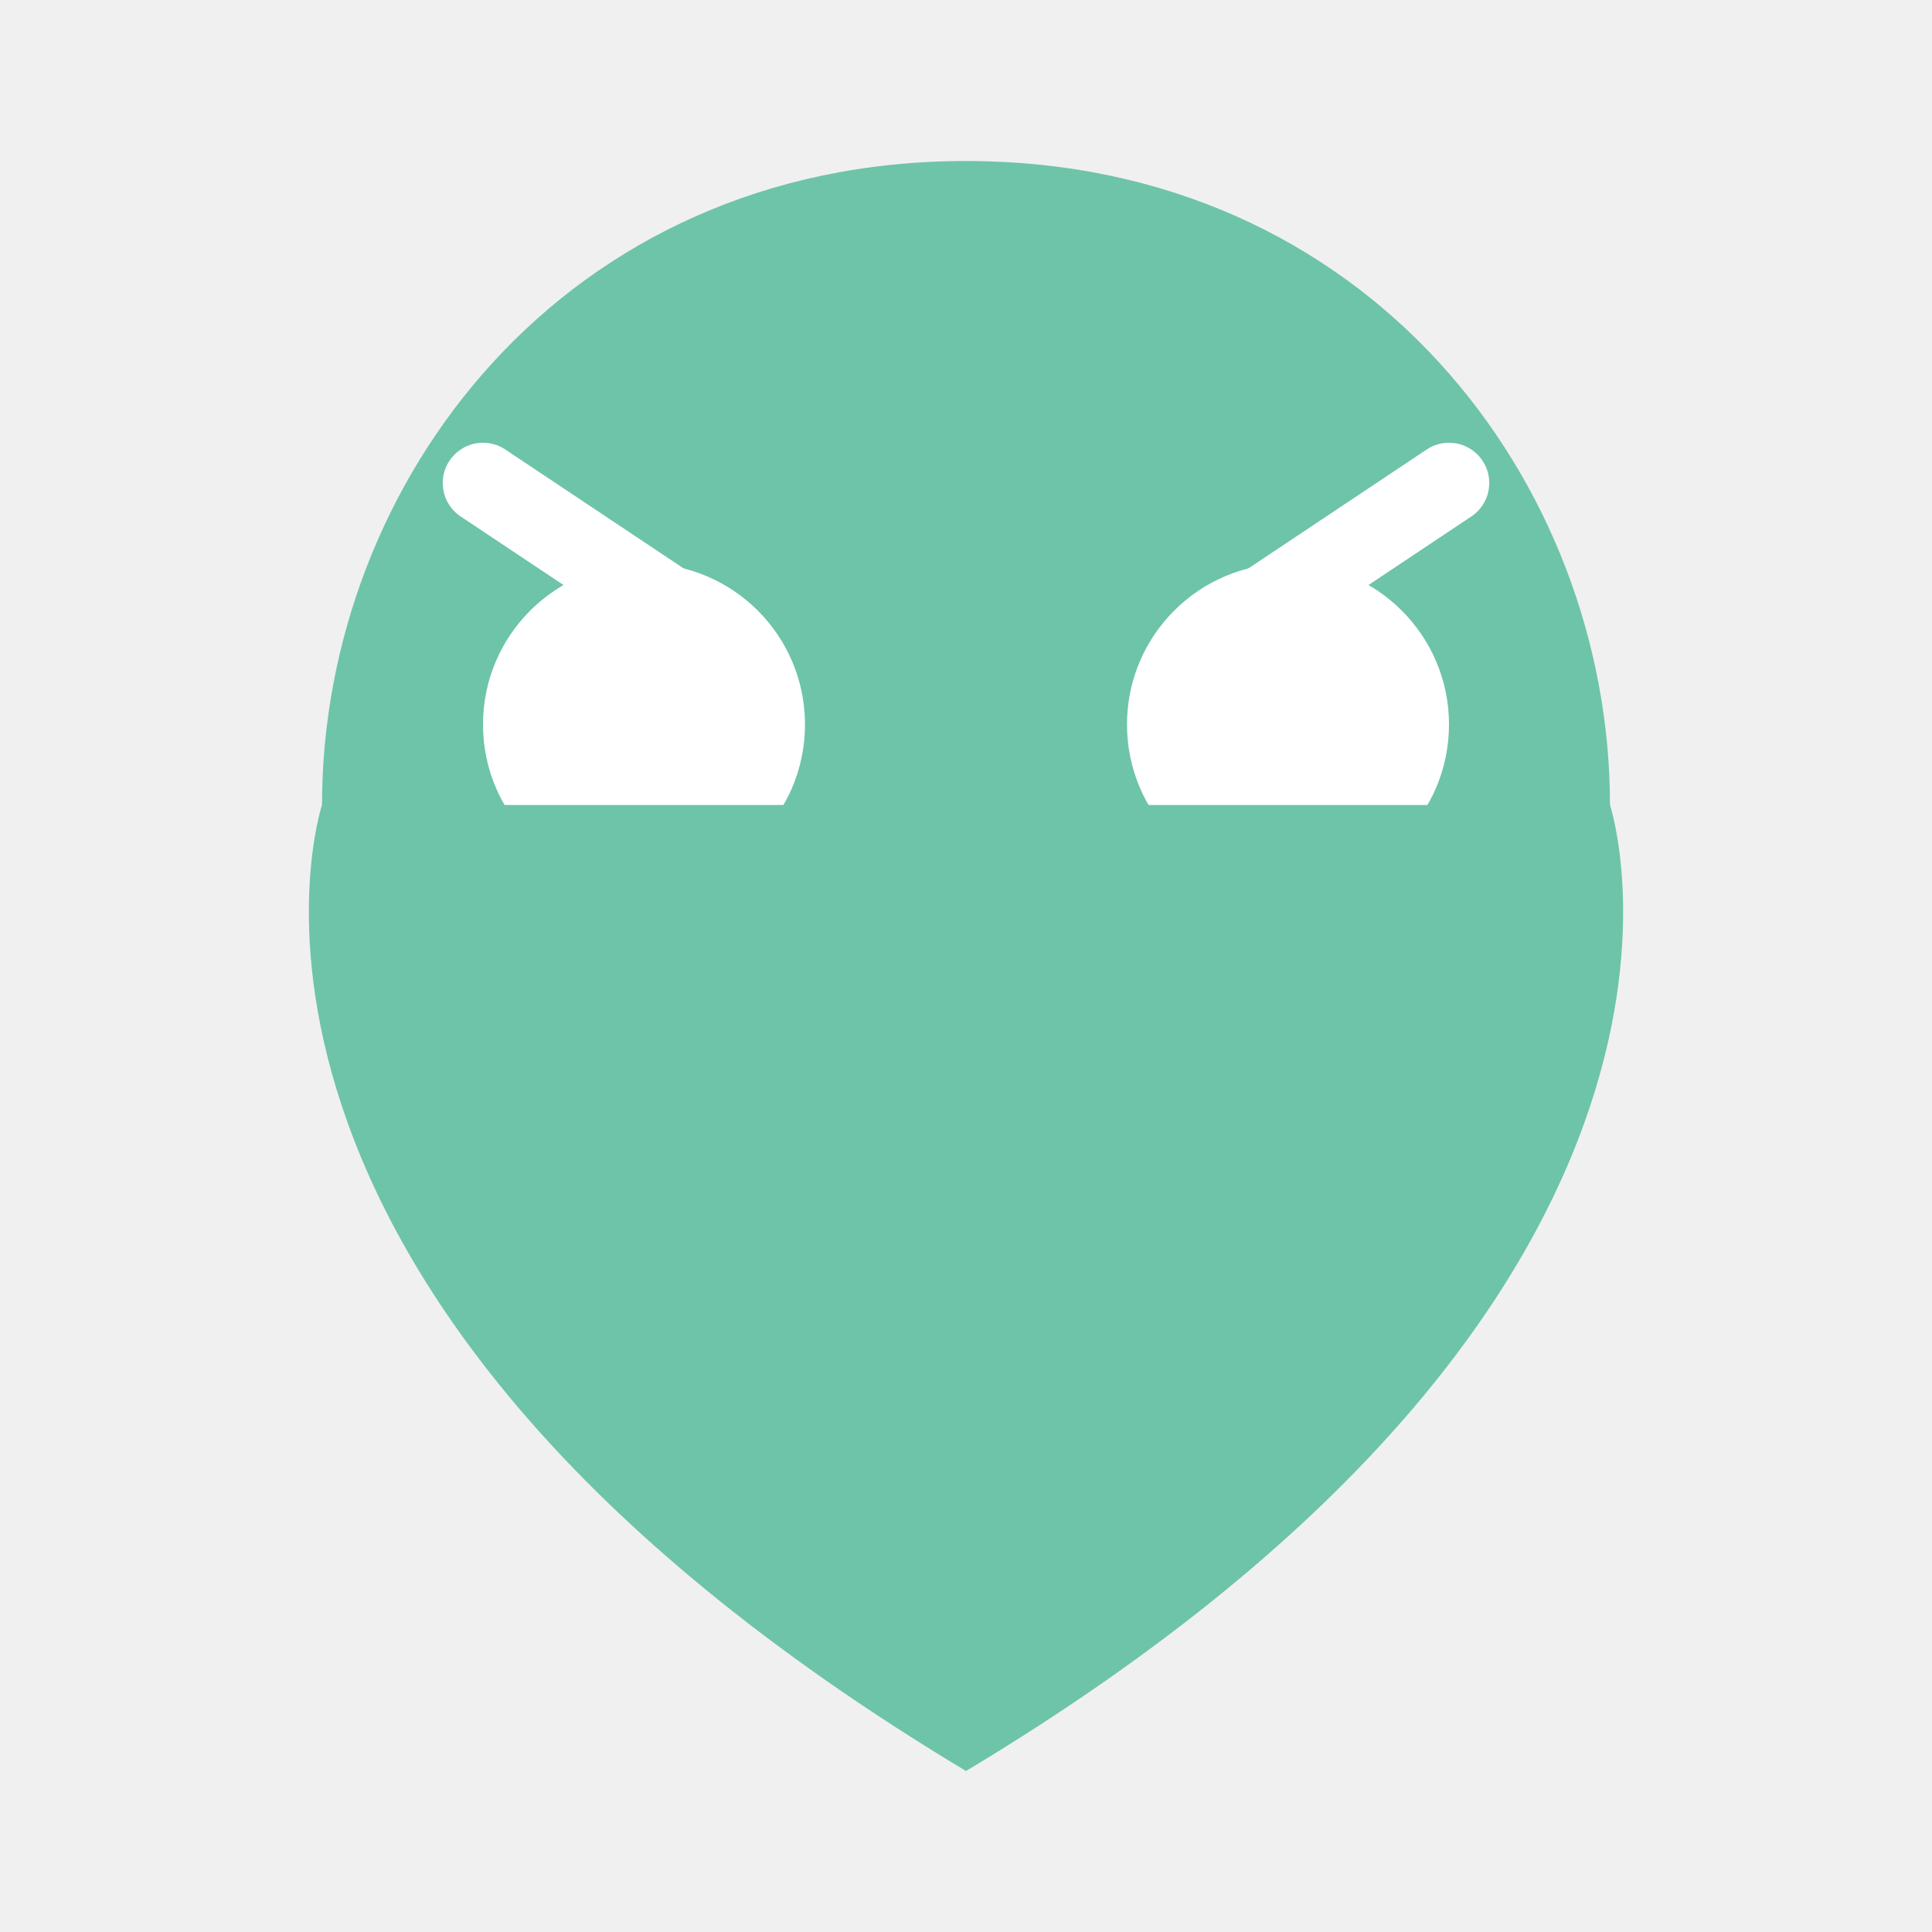
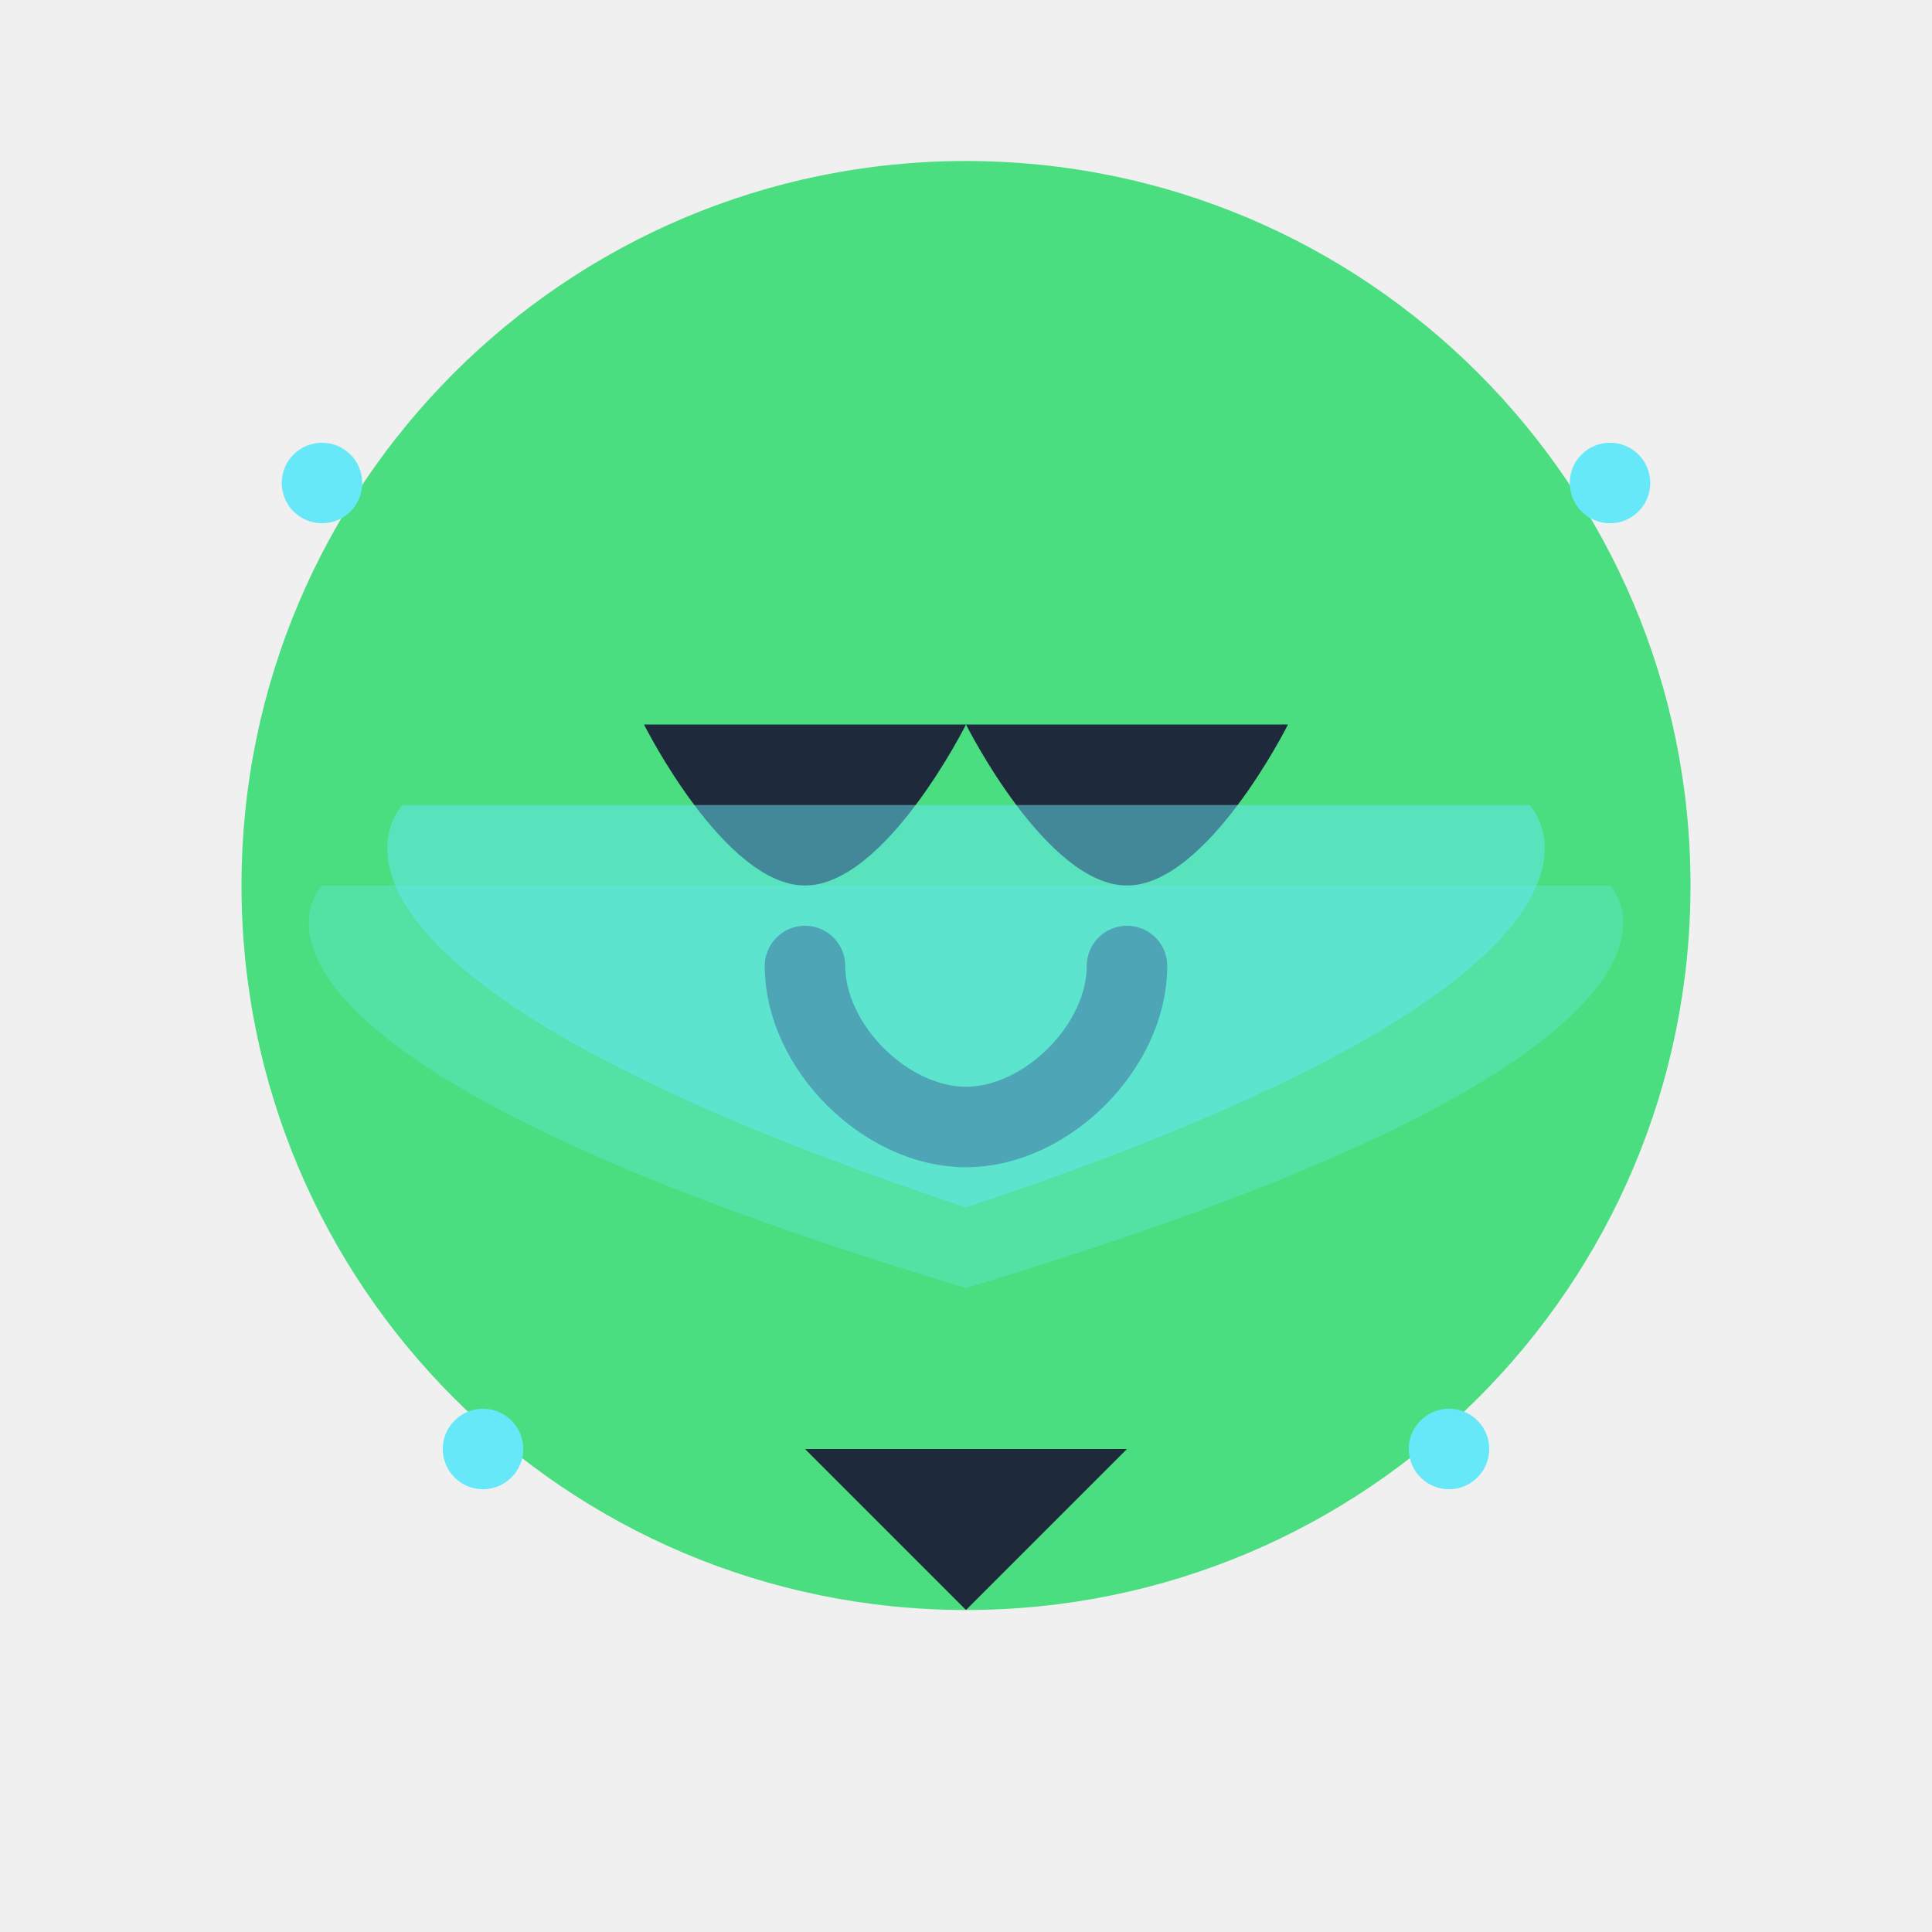
<svg xmlns="http://www.w3.org/2000/svg" width="48" height="48" viewBox="0 0 48 48" fill="none">
-   <path d="M24 4C14 4 8 12 8 20C8 28 14 32 24 32C34 32 40 28 40 20C40 12 34 4 24 4Z" fill="#6EC4A8" />
-   <circle cx="16" cy="18" r="4" fill="white" />
-   <circle cx="32" cy="18" r="4" fill="white" />
-   <path d="M12 12L18 16M30 16L36 12" stroke="white" stroke-width="2" stroke-linecap="round" />
-   <path d="M20 24C20 26 22 28 24 28C26 28 28 26 28 24" stroke="white" stroke-width="2" stroke-linecap="round" />
-   <path d="M8 20C8 20 4 32 24 44C44 32 40 20 40 20" fill="#6EC4A8" />
+   <circle cx="24" cy="22" r="18" fill="#4ADE80" />
+   <path d="M16 18C16 18 18 22 20 22C22 22 24 18 24 18" fill="#1E293B" />
+   <path d="M24 18C24 18 26 22 28 22C30 22 32 18 32 18" fill="#1E293B" />
+   <path d="M20 24C20 26 22 28 24 28C26 28 28 26 28 24" stroke="#1E293B" stroke-width="2" stroke-linecap="round" />
+   <path d="M20 36L24 40L28 36" fill="#1E293B" />
+   <circle cx="8" cy="12" r="1" fill="#67E8F9" />
+   <circle cx="40" cy="12" r="1" fill="#67E8F9" />
+   <circle cx="12" cy="36" r="1" fill="#67E8F9" />
+   <circle cx="36" cy="36" r="1" fill="#67E8F9" />
+   <path d="M8 22C8 22 4 26 24 32C44 26 40 22 40 22" fill="#67E8F9" fill-opacity="0.3" />
+   <path d="M10 20C10 20 6 24 24 30C42 24 38 20 38 20" fill="#67E8F9" fill-opacity="0.5" />
</svg>
